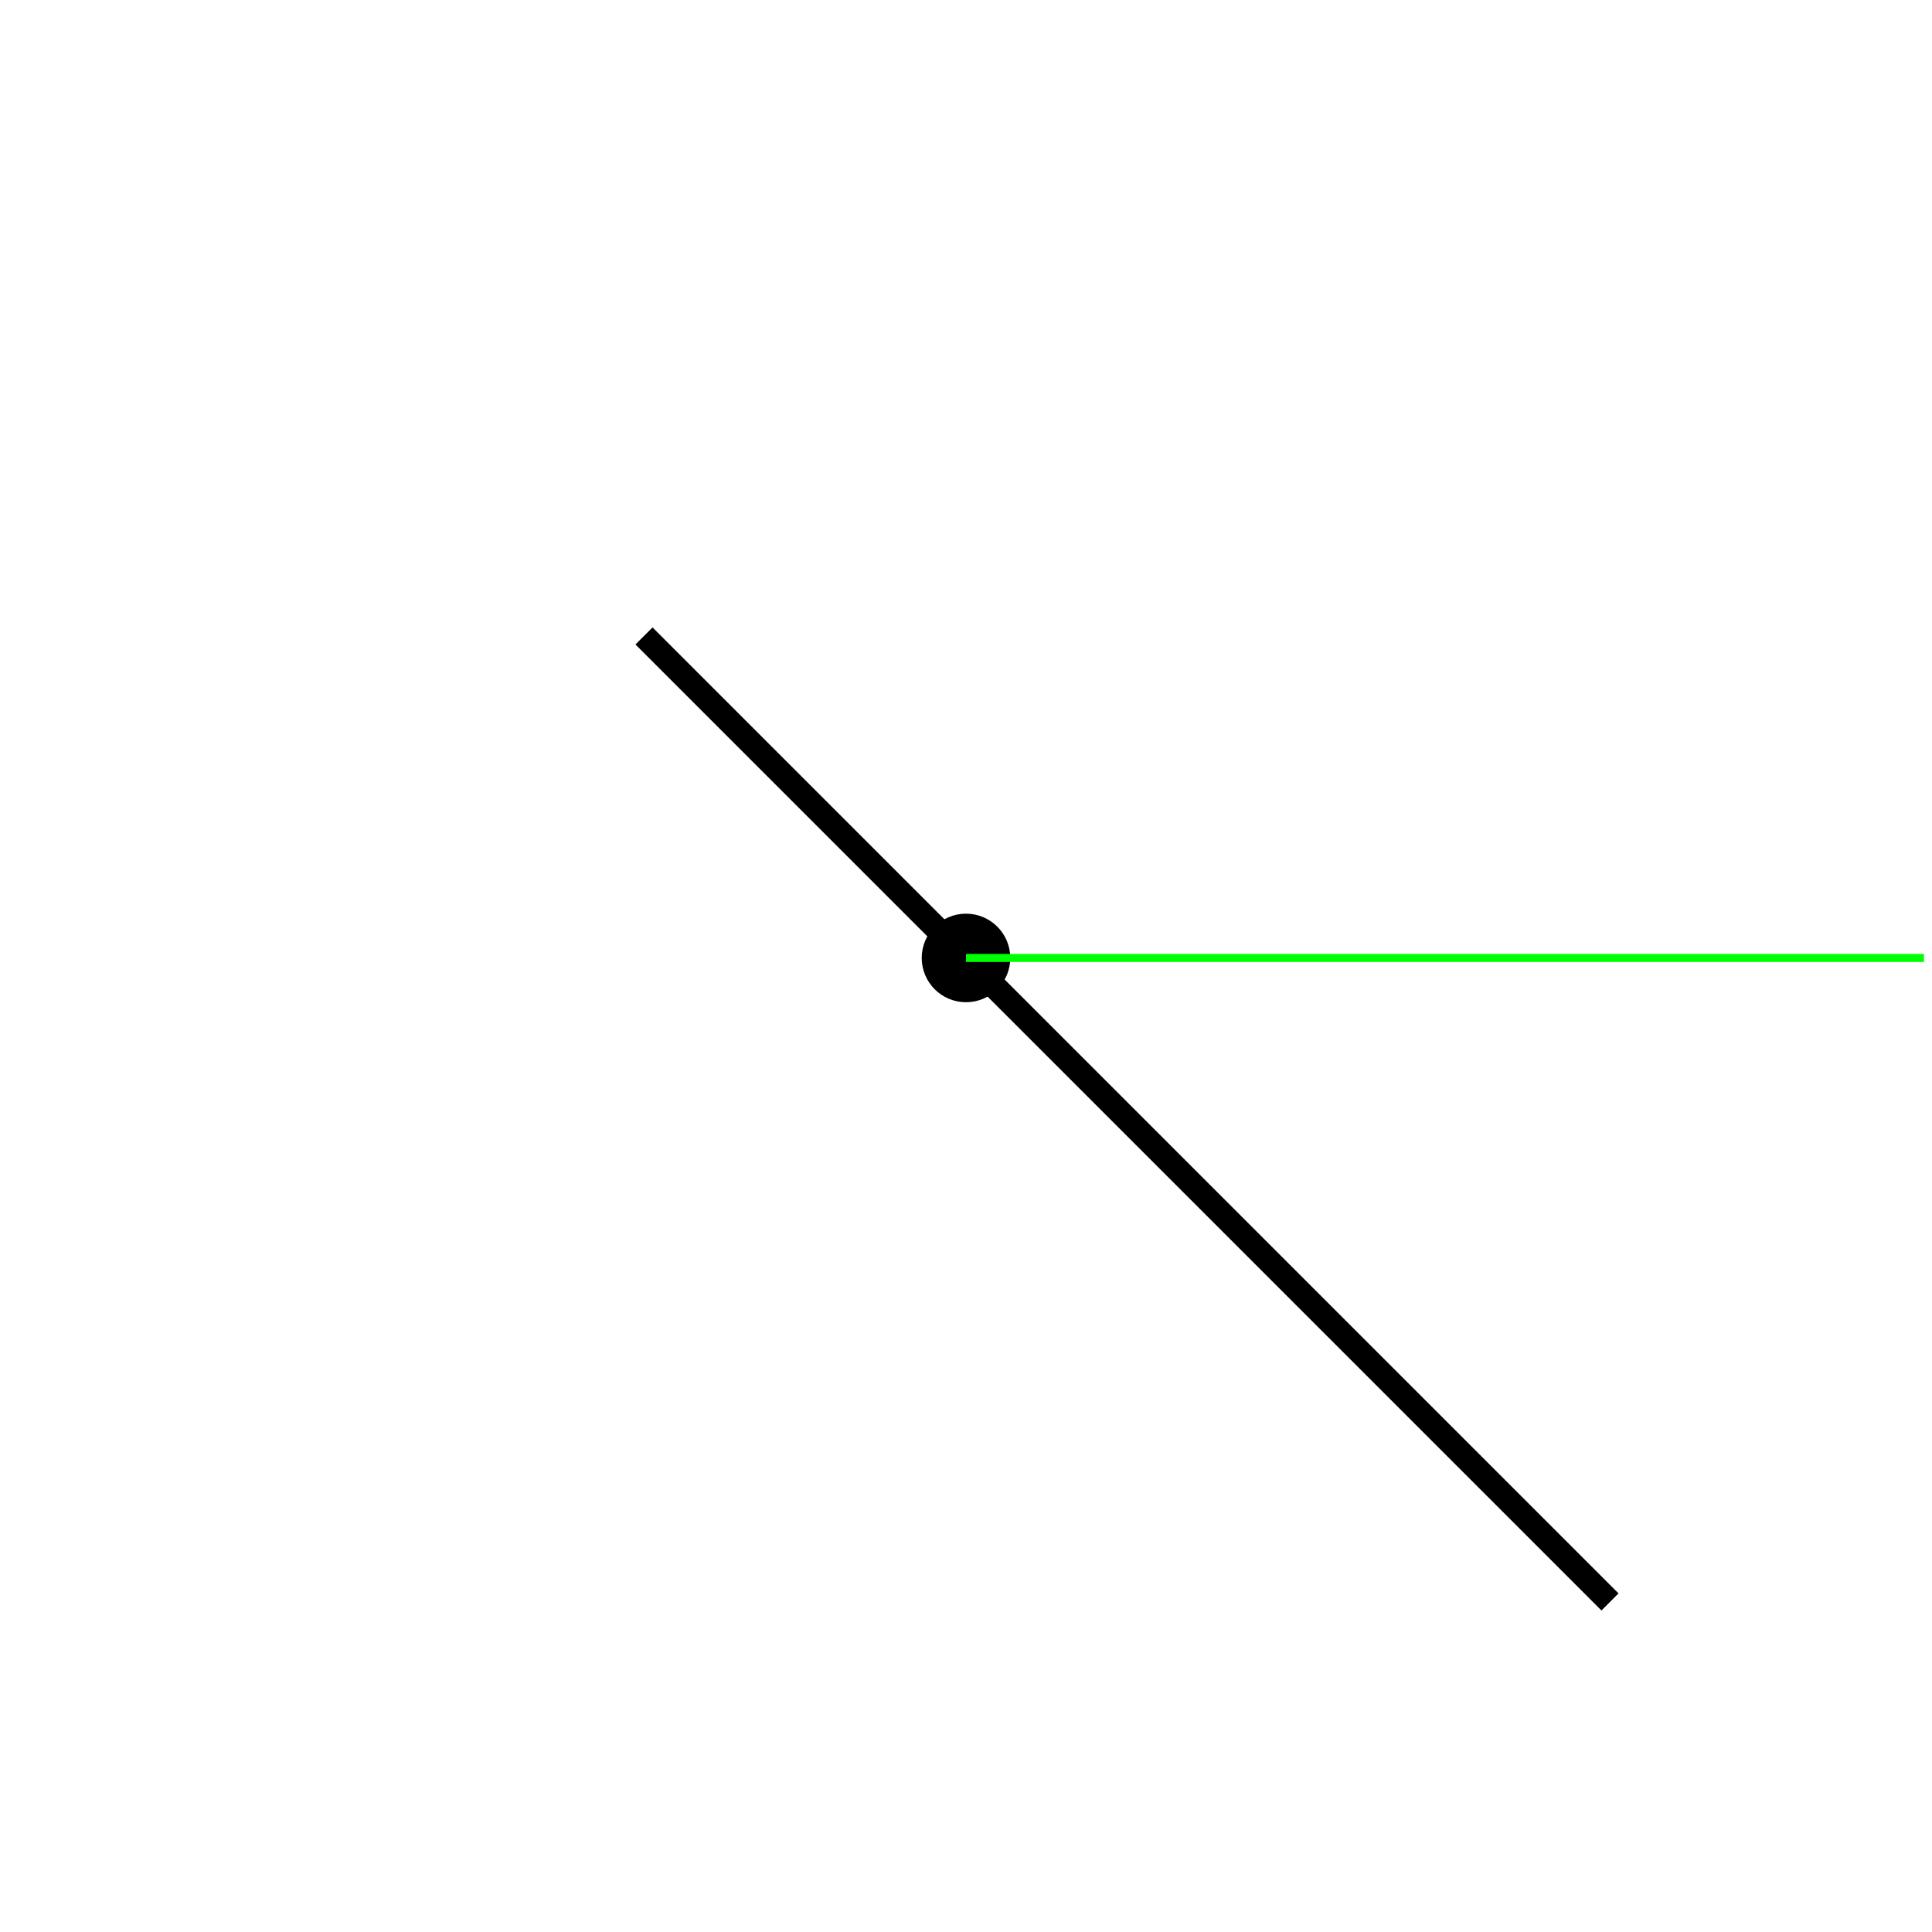
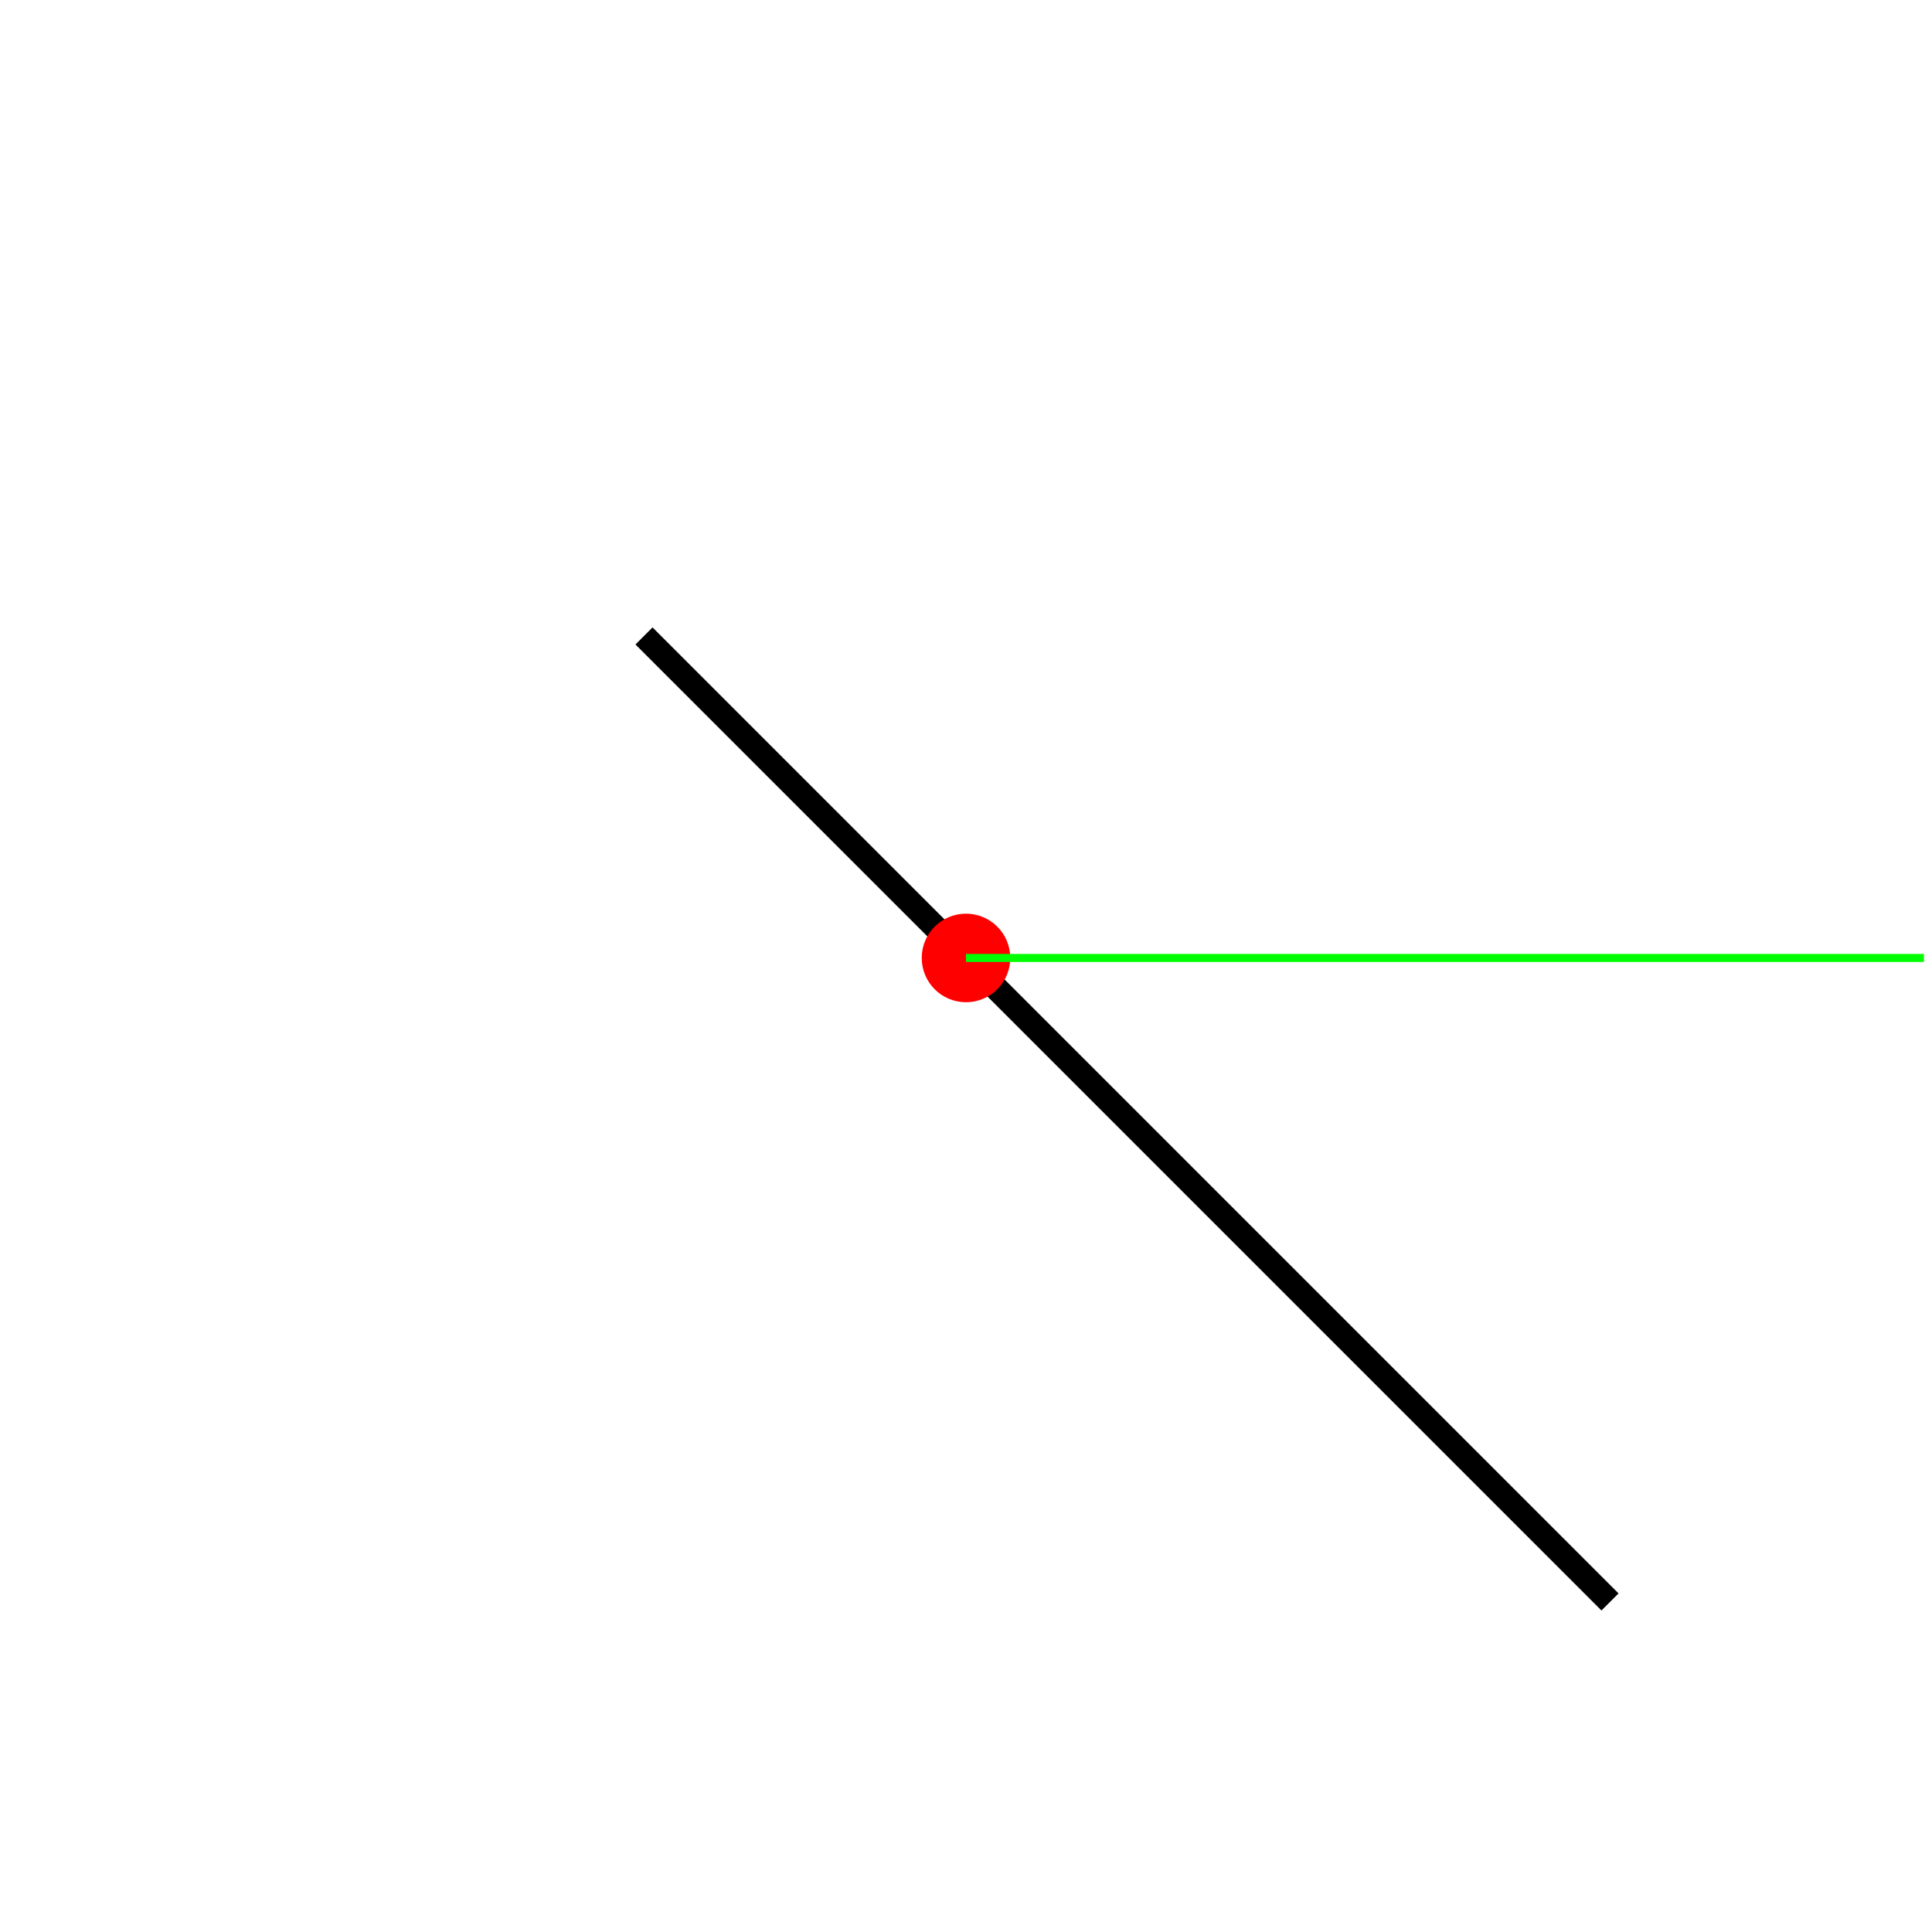
<svg xmlns="http://www.w3.org/2000/svg" version="1.1" width="240" height="240">
  <rect x="0" y="0" width="240" height="240" stroke="#ffffff" fill="#ffffff" />
  <polygon points=" 80,79 200,199 " stroke-width="3" stroke="#000000" fill="none" />
-   <circle cx="120" cy="119" r="5" stroke="#000000" fill="#000000" />
+   <circle cx="120" cy="119" r="5" stroke="#ff0000" fill="#ff0000" />
  <line x1="120" y1="119" x2="239" y2="119" stroke-width="1" stroke="#00ff00" fill="none" />
</svg>
